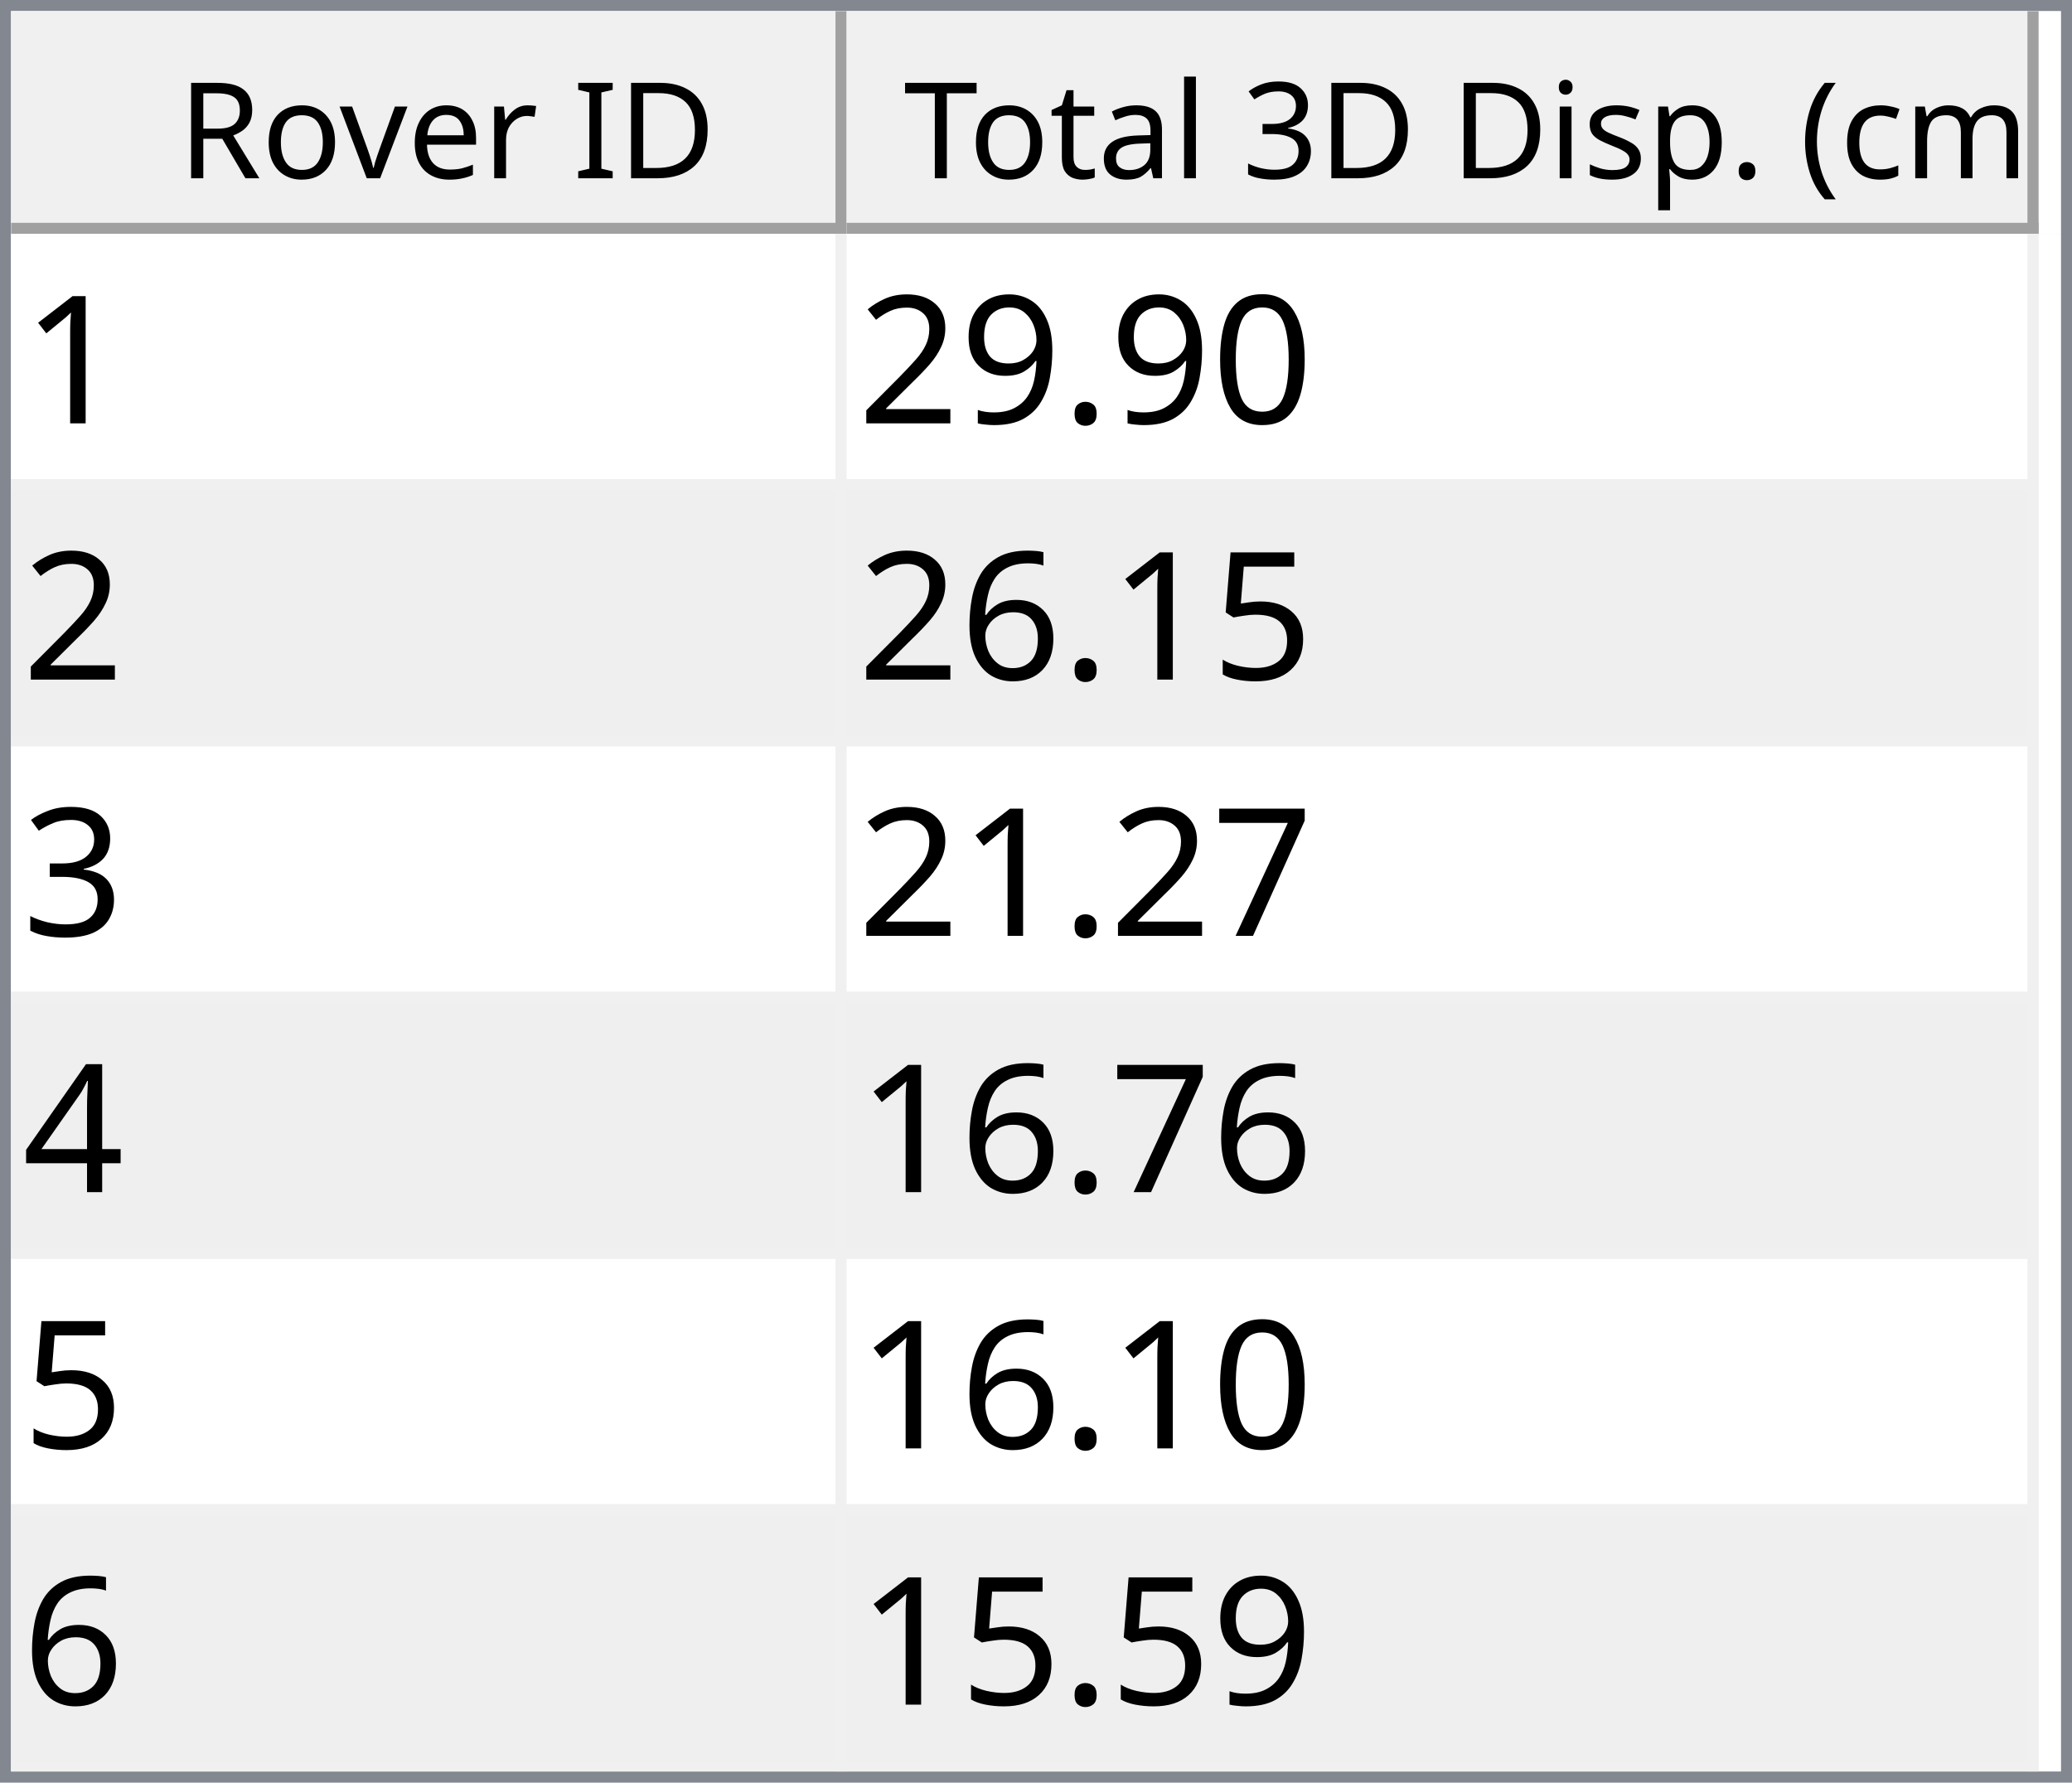
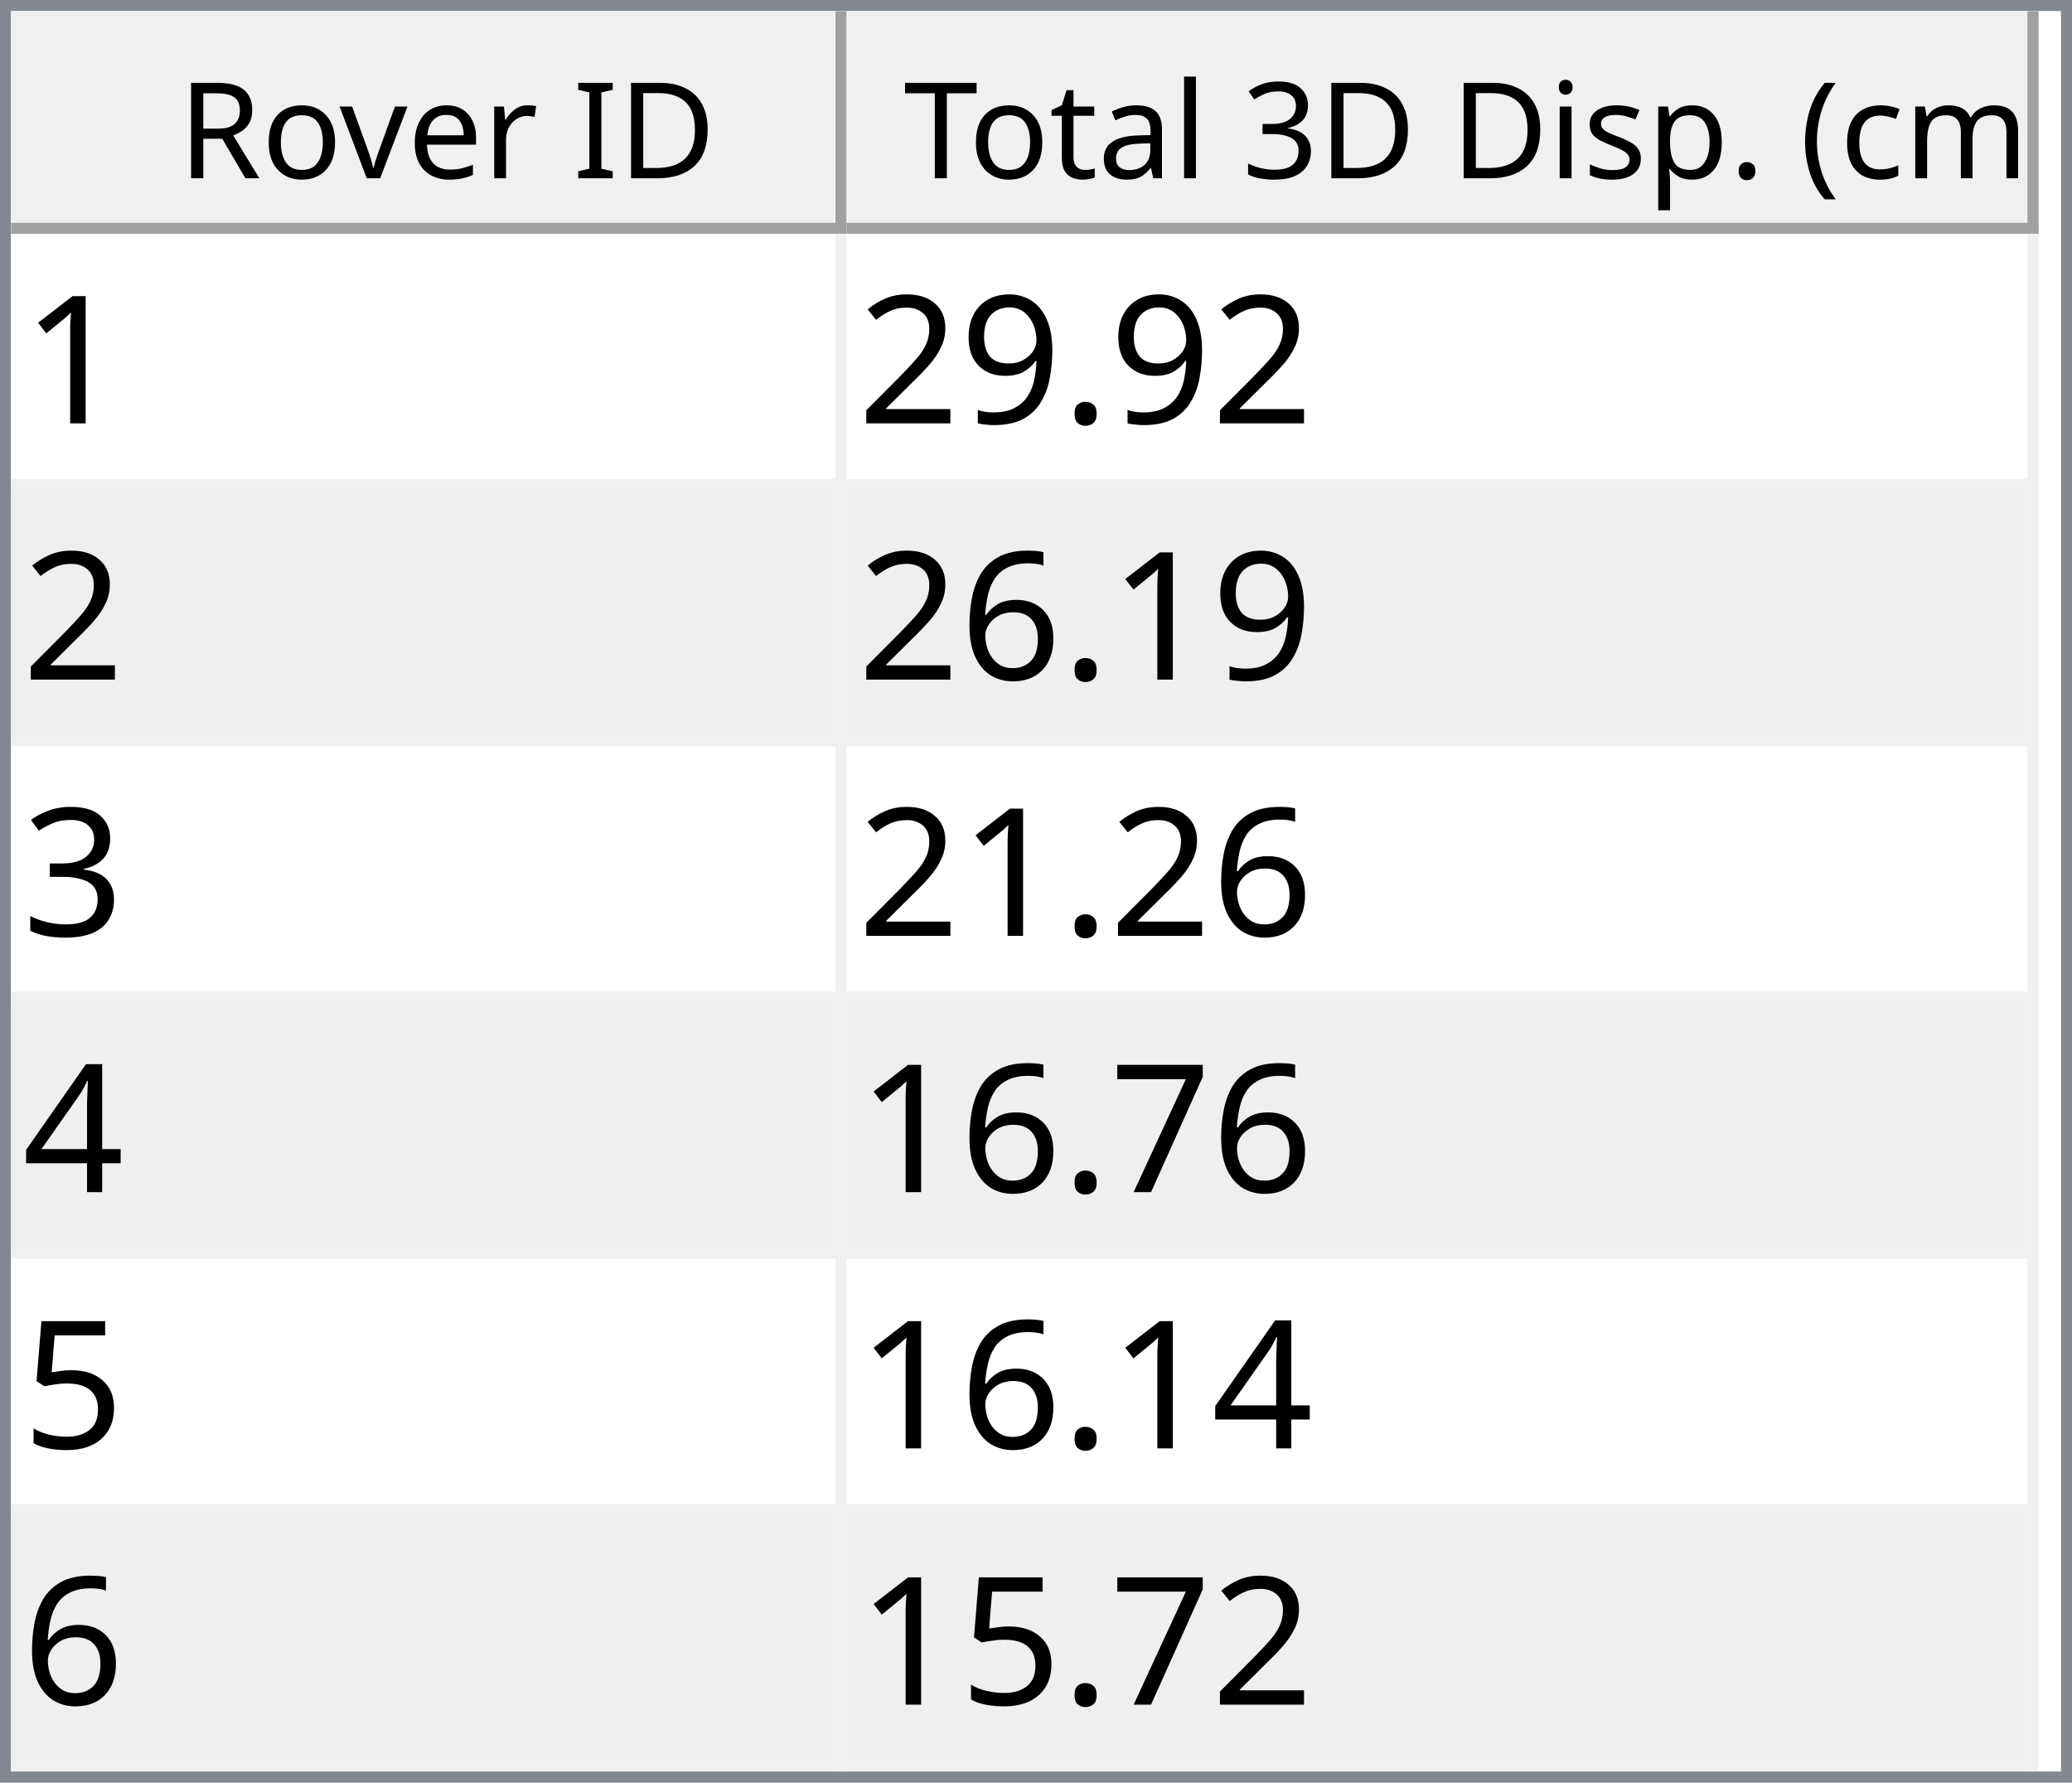
<svg xmlns="http://www.w3.org/2000/svg" style="fill-opacity:1; color-rendering:auto; color-interpolation:auto; text-rendering:auto; stroke:black; stroke-linecap:square; stroke-miterlimit:10; shape-rendering:auto; stroke-opacity:1; fill:black; stroke-dasharray:none; font-weight:normal; stroke-width:1; font-family:'Dialog'; font-style:normal; stroke-linejoin:miter; font-size:12px; stroke-dashoffset:0; image-rendering:auto;" width="186" height="160">
  <defs id="genericDefs" />
  <g>
    <defs id="defs1">
      <clipPath clipPathUnits="userSpaceOnUse" id="clipPath1">
        <path d="M0 0 L186 0 L186 160 L0 160 L0 0 Z" />
      </clipPath>
      <clipPath clipPathUnits="userSpaceOnUse" id="clipPath2">
        <path d="M0 0 L0 160 L186 160 L186 0 Z" />
      </clipPath>
      <clipPath clipPathUnits="userSpaceOnUse" id="clipPath3">
        <path d="M0 0 L0 20 L184 20 L184 0 Z" />
      </clipPath>
      <clipPath clipPathUnits="userSpaceOnUse" id="clipPath4">
        <path d="M0 0 L0 20 L75 20 L75 0 Z" />
      </clipPath>
      <clipPath clipPathUnits="userSpaceOnUse" id="clipPath5">
        <path d="M1 1 L1 19 L74 19 L74 1 Z" />
      </clipPath>
      <clipPath clipPathUnits="userSpaceOnUse" id="clipPath6">
        <path d="M0 0 L0 18 L73 18 L73 0 Z" />
      </clipPath>
      <clipPath clipPathUnits="userSpaceOnUse" id="clipPath7">
        <path d="M-0.5 -0.5 L-0.5 19.5 L74.5 19.5 L74.5 -0.5 Z" />
      </clipPath>
      <clipPath clipPathUnits="userSpaceOnUse" id="clipPath8">
        <path d="M0 0 L0 20 L107 20 L107 0 Z" />
      </clipPath>
      <clipPath clipPathUnits="userSpaceOnUse" id="clipPath9">
        <path d="M1 1 L1 19 L106 19 L106 1 Z" />
      </clipPath>
      <clipPath clipPathUnits="userSpaceOnUse" id="clipPath10">
        <path d="M0 0 L0 18 L105 18 L105 0 Z" />
      </clipPath>
      <clipPath clipPathUnits="userSpaceOnUse" id="clipPath11">
        <path d="M-0.5 -0.5 L-0.5 19.5 L106.5 19.5 L106.5 -0.5 Z" />
      </clipPath>
      <clipPath clipPathUnits="userSpaceOnUse" id="clipPath12">
        <path d="M0 0 L0 138 L184 138 L184 0 Z" />
      </clipPath>
      <clipPath clipPathUnits="userSpaceOnUse" id="clipPath13">
        <path d="M0 0 L0 138 L182 138 L182 0 Z" />
      </clipPath>
      <clipPath clipPathUnits="userSpaceOnUse" id="clipPath14">
        <path d="M-0.5 -0.5 L-0.5 137.5 L181.5 137.5 L181.5 -0.5 Z" />
      </clipPath>
      <clipPath clipPathUnits="userSpaceOnUse" id="clipPath15">
        <path d="M0 0 L0 22 L74 22 L74 0 Z" />
      </clipPath>
      <clipPath clipPathUnits="userSpaceOnUse" id="clipPath16">
        <path d="M0 0 L0 22 L106 22 L106 0 Z" />
      </clipPath>
      <font horiz-adv-x="64.551" id="font1">
        <font-face ascent="107.91" descent="25.098" units-per-em="100" style="font-style:normal; font-family:Segoe UI; font-weight:normal;" />
        <missing-glyph horiz-adv-x="64.551" d="M8.109 0 L8.109 68.266 L56.453 68.266 L56.453 0 L8.109 0 ZM15.328 7.234 L49.219 7.234 L49.219 61.031 L15.328 61.031 L15.328 7.234 Z" />
        <glyph unicode="D" horiz-adv-x="70.117" d="M9.188 0 L9.188 70.016 L28.516 70.016 Q65.531 70.016 65.531 35.891 Q65.531 19.672 55.25 9.836 Q44.969 0 27.734 0 L9.188 0 ZM17.391 62.594 L17.391 7.422 L27.828 7.422 Q41.609 7.422 49.273 14.797 Q56.938 22.172 56.938 35.688 Q56.938 62.594 28.328 62.594 L17.391 62.594 Z" />
        <glyph unicode="I" horiz-adv-x="26.611" d="M17.391 0 L9.188 0 L9.188 70.016 L17.391 70.016 L17.391 0 Z" />
        <glyph unicode=" " horiz-adv-x="27.393" d="" />
        <glyph unicode="r" horiz-adv-x="34.766" d="M34.188 41.891 Q32.078 43.5 28.125 43.5 Q23 43.5 19.555 38.672 Q16.109 33.844 16.109 25.484 L16.109 0 L8.109 0 L8.109 50 L16.109 50 L16.109 39.703 L16.312 39.703 Q18.016 44.969 21.531 47.922 Q25.047 50.875 29.391 50.875 Q32.516 50.875 34.188 50.203 L34.188 41.891 Z" />
        <glyph unicode="e" horiz-adv-x="52.295" d="M48.297 23 L12.984 23 Q13.188 14.656 17.484 10.109 Q21.781 5.562 29.297 5.562 Q37.75 5.562 44.828 11.141 L44.828 3.609 Q38.234 -1.172 27.391 -1.172 Q16.797 -1.172 10.742 5.641 Q4.688 12.453 4.688 24.812 Q4.688 36.469 11.305 43.82 Q17.922 51.172 27.734 51.172 Q37.547 51.172 42.922 44.828 Q48.297 38.484 48.297 27.203 L48.297 23 ZM40.094 29.781 Q40.047 36.719 36.75 40.578 Q33.453 44.438 27.594 44.438 Q21.922 44.438 17.969 40.383 Q14.016 36.328 13.094 29.781 L40.094 29.781 Z" />
        <glyph unicode="v" horiz-adv-x="47.9" d="M47.406 50 L27.484 0 L19.625 0 L0.688 50 L9.469 50 L22.172 13.672 Q23.578 9.672 23.922 6.688 L24.125 6.688 Q24.609 10.453 25.688 13.484 L38.969 50 L47.406 50 Z" />
        <glyph unicode="o" horiz-adv-x="58.594" d="M29 -1.172 Q17.922 -1.172 11.305 5.836 Q4.688 12.844 4.688 24.422 Q4.688 37.016 11.57 44.094 Q18.453 51.172 30.172 51.172 Q41.359 51.172 47.633 44.289 Q53.906 37.406 53.906 25.203 Q53.906 13.234 47.141 6.031 Q40.375 -1.172 29 -1.172 ZM29.594 44.438 Q21.875 44.438 17.383 39.188 Q12.891 33.938 12.891 24.703 Q12.891 15.828 17.43 10.695 Q21.969 5.562 29.594 5.562 Q37.359 5.562 41.531 10.594 Q45.703 15.625 45.703 24.906 Q45.703 34.281 41.531 39.359 Q37.359 44.438 29.594 44.438 Z" />
        <glyph unicode="R" horiz-adv-x="59.814" d="M59.375 0 L49.609 0 L37.891 19.625 Q36.281 22.359 34.766 24.289 Q33.25 26.219 31.664 27.438 Q30.078 28.656 28.25 29.219 Q26.422 29.781 24.125 29.781 L17.391 29.781 L17.391 0 L9.188 0 L9.188 70.016 L30.078 70.016 Q34.672 70.016 38.555 68.867 Q42.438 67.719 45.289 65.375 Q48.141 63.031 49.758 59.547 Q51.375 56.062 51.375 51.375 Q51.375 47.703 50.273 44.656 Q49.172 41.609 47.148 39.211 Q45.125 36.812 42.266 35.133 Q39.406 33.453 35.844 32.516 L35.844 32.328 Q37.594 31.547 38.891 30.547 Q40.188 29.547 41.359 28.18 Q42.531 26.812 43.68 25.078 Q44.828 23.344 46.234 21.047 L59.375 0 ZM17.391 62.594 L17.391 37.203 L28.516 37.203 Q31.594 37.203 34.203 38.133 Q36.812 39.062 38.719 40.797 Q40.625 42.531 41.703 45.047 Q42.781 47.562 42.781 50.688 Q42.781 56.297 39.141 59.445 Q35.5 62.594 28.609 62.594 L17.391 62.594 Z" />
        <glyph unicode=")" horiz-adv-x="30.176" d="M8.297 -15.922 L1.172 -15.922 Q16.406 2.344 16.406 26.812 Q16.406 51.469 1.078 70.016 L8.297 70.016 Q23.531 52.156 23.531 26.703 Q23.531 1.375 8.297 -15.922 Z" />
        <glyph unicode="m" horiz-adv-x="86.133" d="M79.109 0 L71.094 0 L71.094 28.719 Q71.094 37.016 68.531 40.727 Q65.969 44.438 59.906 44.438 Q54.781 44.438 51.195 39.75 Q47.609 35.062 47.609 28.516 L47.609 0 L39.594 0 L39.594 29.688 Q39.594 44.438 28.219 44.438 Q22.953 44.438 19.531 40.016 Q16.109 35.594 16.109 28.516 L16.109 0 L8.109 0 L8.109 50 L16.109 50 L16.109 42.094 L16.312 42.094 Q21.625 51.172 31.844 51.172 Q36.969 51.172 40.773 48.312 Q44.578 45.453 46 40.828 Q51.562 51.172 62.594 51.172 Q79.109 51.172 79.109 30.812 L79.109 0 Z" />
        <glyph unicode="c" horiz-adv-x="46.191" d="M42.188 2.297 Q36.422 -1.172 28.516 -1.172 Q17.828 -1.172 11.258 5.789 Q4.688 12.75 4.688 23.828 Q4.688 36.188 11.766 43.68 Q18.844 51.172 30.672 51.172 Q37.25 51.172 42.281 48.734 L42.281 40.531 Q36.719 44.438 30.375 44.438 Q22.703 44.438 17.797 38.945 Q12.891 33.453 12.891 24.516 Q12.891 15.719 17.508 10.641 Q22.125 5.562 29.891 5.562 Q36.422 5.562 42.188 9.906 L42.188 2.297 Z" />
        <glyph unicode="(" horiz-adv-x="30.176" d="M29.109 -15.922 L21.969 -15.922 Q6.844 1.375 6.844 26.703 Q6.844 52.156 21.969 70.016 L29.203 70.016 Q13.875 51.469 13.875 26.812 Q13.875 2.344 29.109 -15.922 Z" />
        <glyph unicode="." horiz-adv-x="21.68" d="M10.891 -1.078 Q8.641 -1.078 7.055 0.539 Q5.469 2.156 5.469 4.391 Q5.469 6.641 7.055 8.273 Q8.641 9.906 10.891 9.906 Q13.188 9.906 14.797 8.273 Q16.406 6.641 16.406 4.391 Q16.406 2.156 14.797 0.539 Q13.188 -1.078 10.891 -1.078 Z" />
        <glyph unicode="p" horiz-adv-x="58.789" d="M16.312 7.234 L16.109 7.234 L16.109 -23 L8.109 -23 L8.109 50 L16.109 50 L16.109 41.219 L16.312 41.219 Q22.219 51.172 33.594 51.172 Q43.266 51.172 48.688 44.461 Q54.109 37.75 54.109 26.469 Q54.109 13.922 48 6.375 Q41.891 -1.172 31.297 -1.172 Q21.578 -1.172 16.312 7.234 ZM16.109 27.391 L16.109 20.406 Q16.109 14.203 20.141 9.883 Q24.172 5.562 30.375 5.562 Q37.641 5.562 41.773 11.133 Q45.906 16.703 45.906 26.609 Q45.906 34.969 42.047 39.703 Q38.188 44.438 31.594 44.438 Q24.609 44.438 20.359 39.578 Q16.109 34.719 16.109 27.391 Z" />
        <glyph unicode="s" horiz-adv-x="42.432" d="M5.078 1.812 L5.078 10.406 Q11.625 5.562 19.484 5.562 Q30.031 5.562 30.031 12.594 Q30.031 14.594 29.125 15.992 Q28.219 17.391 26.68 18.461 Q25.141 19.531 23.07 20.383 Q21 21.234 18.609 22.172 Q15.281 23.484 12.766 24.828 Q10.25 26.172 8.57 27.859 Q6.891 29.547 6.031 31.695 Q5.172 33.844 5.172 36.719 Q5.172 40.234 6.789 42.945 Q8.406 45.656 11.086 47.484 Q13.766 49.312 17.211 50.242 Q20.656 51.172 24.312 51.172 Q30.812 51.172 35.938 48.922 L35.938 40.828 Q30.422 44.438 23.25 44.438 Q21 44.438 19.195 43.922 Q17.391 43.406 16.094 42.477 Q14.797 41.547 14.086 40.258 Q13.375 38.969 13.375 37.406 Q13.375 35.453 14.086 34.133 Q14.797 32.812 16.164 31.789 Q17.531 30.766 19.484 29.938 Q21.438 29.109 23.922 28.125 Q27.25 26.859 29.883 25.516 Q32.516 24.172 34.375 22.484 Q36.234 20.797 37.234 18.602 Q38.234 16.406 38.234 13.375 Q38.234 9.672 36.602 6.938 Q34.969 4.203 32.234 2.398 Q29.5 0.594 25.93 -0.289 Q22.359 -1.172 18.453 -1.172 Q10.75 -1.172 5.078 1.812 Z" />
        <glyph unicode="i" horiz-adv-x="24.219" d="M12.203 62.703 Q10.062 62.703 8.547 64.164 Q7.031 65.625 7.031 67.875 Q7.031 70.125 8.547 71.609 Q10.062 73.094 12.203 73.094 Q14.406 73.094 15.945 71.609 Q17.484 70.125 17.484 67.875 Q17.484 65.719 15.945 64.211 Q14.406 62.703 12.203 62.703 ZM16.109 0 L8.109 0 L8.109 50 L16.109 50 L16.109 0 Z" />
        <glyph unicode="3" horiz-adv-x="53.906" d="M46.531 19.828 Q46.531 15.094 44.75 11.211 Q42.969 7.328 39.719 4.57 Q36.469 1.812 31.93 0.297 Q27.391 -1.219 21.922 -1.219 Q11.922 -1.219 6 2.594 L6 11.188 Q13.094 5.609 22.219 5.609 Q25.875 5.609 28.828 6.539 Q31.781 7.469 33.906 9.227 Q36.031 10.984 37.18 13.477 Q38.328 15.969 38.328 19.094 Q38.328 32.812 18.797 32.812 L12.984 32.812 L12.984 39.594 L18.5 39.594 Q35.797 39.594 35.797 52.484 Q35.797 64.406 22.609 64.406 Q15.188 64.406 8.688 59.422 L8.688 67.188 Q15.375 71.188 24.609 71.188 Q29 71.188 32.57 69.969 Q36.141 68.75 38.68 66.555 Q41.219 64.359 42.609 61.281 Q44 58.203 44 54.5 Q44 40.672 30.031 36.719 L30.031 36.531 Q33.594 36.141 36.625 34.797 Q39.656 33.453 41.852 31.305 Q44.047 29.156 45.289 26.25 Q46.531 23.344 46.531 19.828 Z" />
        <glyph unicode="l" horiz-adv-x="24.219" d="M16.109 0 L8.109 0 L8.109 74.031 L16.109 74.031 L16.109 0 Z" />
        <glyph unicode="a" horiz-adv-x="50.879" d="M43.891 0 L35.891 0 L35.891 7.812 L35.688 7.812 Q30.469 -1.172 20.312 -1.172 Q12.844 -1.172 8.617 2.781 Q4.391 6.734 4.391 13.281 Q4.391 27.297 20.906 29.594 L35.891 31.688 Q35.891 44.438 25.594 44.438 Q16.547 44.438 9.281 38.281 L9.281 46.484 Q16.656 51.172 26.266 51.172 Q43.891 51.172 43.891 32.516 L43.891 0 ZM35.891 25.297 L23.828 23.641 Q18.266 22.859 15.43 20.875 Q12.594 18.891 12.594 13.875 Q12.594 10.203 15.211 7.883 Q17.828 5.562 22.172 5.562 Q28.125 5.562 32.008 9.742 Q35.891 13.922 35.891 20.312 L35.891 25.297 Z" />
        <glyph unicode="t" horiz-adv-x="33.887" d="M31.297 0.484 Q28.469 -1.078 23.828 -1.078 Q10.688 -1.078 10.688 13.578 L10.688 43.172 L2.094 43.172 L2.094 50 L10.688 50 L10.688 62.203 L18.703 64.797 L18.703 50 L31.297 50 L31.297 43.172 L18.703 43.172 L18.703 14.984 Q18.703 9.969 20.414 7.82 Q22.125 5.672 26.078 5.672 Q29.109 5.672 31.297 7.328 L31.297 0.484 Z" />
        <glyph unicode="T" horiz-adv-x="52.393" d="M50.594 62.594 L30.375 62.594 L30.375 0 L22.172 0 L22.172 62.594 L2 62.594 L2 70.016 L50.594 70.016 L50.594 62.594 Z" />
      </font>
      <font horiz-adv-x="75.0" id="font2">
        <font-face ascent="100.537" descent="21.973" units-per-em="100" style="font-style:normal; font-family:sans-serif; font-weight:normal;" />
        <missing-glyph horiz-adv-x="75.0" d="M12.5 0 L12.5 62.5 L62.5 62.5 L62.5 0 L12.5 0 ZM14.062 1.562 L60.938 1.562 L60.938 60.938 L14.062 60.938 L14.062 1.562 Z" />
        <glyph unicode="1" horiz-adv-x="55.615" d="M37.25 0 L28.469 0 L28.469 56 Q25.297 52.984 20.141 49.953 Q14.984 46.922 10.891 45.406 L10.891 53.906 Q18.266 57.375 23.781 62.305 Q29.297 67.234 31.594 71.875 L37.25 71.875 L37.25 0 Z" />
-         <glyph unicode="0" horiz-adv-x="55.615" d="M4.156 35.297 Q4.156 48 6.766 55.742 Q9.375 63.484 14.523 67.68 Q19.672 71.875 27.484 71.875 Q33.25 71.875 37.594 69.555 Q41.938 67.234 44.773 62.867 Q47.609 58.5 49.219 52.227 Q50.828 45.953 50.828 35.297 Q50.828 22.703 48.242 14.969 Q45.656 7.234 40.508 3.008 Q35.359 -1.219 27.484 -1.219 Q17.141 -1.219 11.234 6.203 Q4.156 15.141 4.156 35.297 ZM13.188 35.297 Q13.188 17.672 17.312 11.836 Q21.438 6 27.484 6 Q33.547 6 37.672 11.859 Q41.797 17.719 41.797 35.297 Q41.797 52.984 37.672 58.789 Q33.547 64.594 27.391 64.594 Q21.344 64.594 17.719 59.469 Q13.188 52.938 13.188 35.297 Z" />
        <glyph unicode="." horiz-adv-x="27.783" d="M9.078 0 L9.078 10.016 L19.094 10.016 L19.094 0 L9.078 0 Z" />
        <glyph unicode="9" horiz-adv-x="55.615" d="M5.469 16.547 L13.922 17.328 Q14.984 11.375 18.016 8.688 Q21.047 6 25.781 6 Q29.828 6 32.883 7.859 Q35.938 9.719 37.891 12.82 Q39.844 15.922 41.164 21.195 Q42.484 26.469 42.484 31.938 Q42.484 32.516 42.438 33.688 Q39.797 29.5 35.234 26.883 Q30.672 24.266 25.344 24.266 Q16.453 24.266 10.305 30.711 Q4.156 37.156 4.156 47.703 Q4.156 58.594 10.578 65.234 Q17 71.875 26.656 71.875 Q33.641 71.875 39.43 68.117 Q45.219 64.359 48.219 57.398 Q51.219 50.438 51.219 37.25 Q51.219 23.531 48.242 15.406 Q45.266 7.281 39.383 3.031 Q33.5 -1.219 25.594 -1.219 Q17.188 -1.219 11.867 3.445 Q6.547 8.109 5.469 16.547 ZM41.453 48.141 Q41.453 55.719 37.43 60.156 Q33.406 64.594 27.734 64.594 Q21.875 64.594 17.531 59.812 Q13.188 55.031 13.188 47.406 Q13.188 40.578 17.312 36.305 Q21.438 32.031 27.484 32.031 Q33.594 32.031 37.523 36.305 Q41.453 40.578 41.453 48.141 Z" />
        <glyph unicode="2" horiz-adv-x="55.615" d="M50.344 8.453 L50.344 0 L3.031 0 Q2.938 3.172 4.047 6.109 Q5.859 10.938 9.836 15.625 Q13.812 20.312 21.344 26.469 Q33.016 36.031 37.117 41.625 Q41.219 47.219 41.219 52.203 Q41.219 57.422 37.477 61.008 Q33.734 64.594 27.734 64.594 Q21.391 64.594 17.578 60.789 Q13.766 56.984 13.719 50.25 L4.688 51.172 Q5.609 61.281 11.664 66.578 Q17.719 71.875 27.938 71.875 Q38.234 71.875 44.242 66.164 Q50.25 60.453 50.25 52 Q50.25 47.703 48.492 43.555 Q46.734 39.406 42.656 34.812 Q38.578 30.219 29.109 22.219 Q21.188 15.578 18.945 13.211 Q16.703 10.844 15.234 8.453 L50.344 8.453 Z" />
-         <glyph unicode="5" horiz-adv-x="55.615" d="M4.156 18.75 L13.375 19.531 Q14.406 12.797 18.141 9.398 Q21.875 6 27.156 6 Q33.5 6 37.891 10.789 Q42.281 15.578 42.281 23.484 Q42.281 31 38.062 35.352 Q33.844 39.703 27 39.703 Q22.75 39.703 19.336 37.773 Q15.922 35.844 13.969 32.766 L5.719 33.844 L12.641 70.609 L48.25 70.609 L48.25 62.203 L19.672 62.203 L15.828 42.969 Q22.266 47.469 29.344 47.469 Q38.719 47.469 45.164 40.969 Q51.609 34.469 51.609 24.266 Q51.609 14.547 45.953 7.469 Q39.062 -1.219 27.156 -1.219 Q17.391 -1.219 11.211 4.25 Q5.031 9.719 4.156 18.75 Z" />
        <glyph unicode="6" horiz-adv-x="55.615" d="M49.75 54.047 L41.016 53.375 Q39.844 58.547 37.703 60.891 Q34.125 64.656 28.906 64.656 Q24.703 64.656 21.531 62.312 Q17.391 59.281 14.992 53.469 Q12.594 47.656 12.5 36.922 Q15.672 41.75 20.266 44.094 Q24.859 46.438 29.891 46.438 Q38.672 46.438 44.852 39.969 Q51.031 33.5 51.031 23.25 Q51.031 16.5 48.125 10.719 Q45.219 4.938 40.141 1.859 Q35.062 -1.219 28.609 -1.219 Q17.625 -1.219 10.695 6.859 Q3.766 14.938 3.766 33.5 Q3.766 54.25 11.422 63.672 Q18.109 71.875 29.438 71.875 Q37.891 71.875 43.289 67.141 Q48.688 62.406 49.75 54.047 ZM13.875 23.188 Q13.875 18.656 15.797 14.508 Q17.719 10.359 21.188 8.18 Q24.656 6 28.469 6 Q34.031 6 38.039 10.492 Q42.047 14.984 42.047 22.703 Q42.047 30.125 38.086 34.398 Q34.125 38.672 28.125 38.672 Q22.172 38.672 18.023 34.398 Q13.875 30.125 13.875 23.188 Z" />
        <glyph unicode="3" horiz-adv-x="55.615" d="M4.203 18.891 L12.984 20.062 Q14.5 12.594 18.141 9.297 Q21.781 6 27 6 Q33.203 6 37.477 10.297 Q41.75 14.594 41.75 20.953 Q41.75 27 37.797 30.93 Q33.844 34.859 27.734 34.859 Q25.25 34.859 21.531 33.891 L22.516 41.609 Q23.391 41.5 23.922 41.5 Q29.547 41.5 34.039 44.43 Q38.531 47.359 38.531 53.469 Q38.531 58.297 35.258 61.477 Q31.984 64.656 26.812 64.656 Q21.688 64.656 18.266 61.43 Q14.844 58.203 13.875 51.766 L5.078 53.328 Q6.688 62.156 12.398 67.016 Q18.109 71.875 26.609 71.875 Q32.469 71.875 37.398 69.359 Q42.328 66.844 44.945 62.5 Q47.562 58.156 47.562 53.266 Q47.562 48.641 45.07 44.828 Q42.578 41.016 37.703 38.766 Q44.047 37.312 47.562 32.695 Q51.078 28.078 51.078 21.141 Q51.078 11.766 44.242 5.25 Q37.406 -1.266 26.953 -1.266 Q17.531 -1.266 11.305 4.352 Q5.078 9.969 4.203 18.891 Z" />
+         <glyph unicode="4" horiz-adv-x="55.615" d="M32.328 0 L32.328 17.141 L1.266 17.141 L1.266 25.203 L33.938 71.578 L41.109 71.578 L41.109 25.203 L50.781 25.203 L50.781 17.141 L41.109 17.141 L41.109 0 L32.328 0 ZM32.328 25.203 L32.328 57.469 L9.906 25.203 L32.328 25.203 Z" />
        <glyph unicode="7" horiz-adv-x="55.615" d="M4.734 62.203 L4.734 70.656 L51.078 70.656 L51.078 63.812 Q44.234 56.547 37.523 44.484 Q30.812 32.422 27.156 19.672 Q24.516 10.688 23.781 0 L14.75 0 Q14.891 8.453 18.062 20.414 Q21.234 32.375 27.172 43.484 Q33.109 54.594 39.797 62.203 L4.734 62.203 Z" />
-         <glyph unicode="4" horiz-adv-x="55.615" d="M32.328 0 L32.328 17.141 L1.266 17.141 L1.266 25.203 L33.938 71.578 L41.109 71.578 L41.109 25.203 L50.781 25.203 L50.781 17.141 L41.109 17.141 L41.109 0 L32.328 0 ZM32.328 25.203 L32.328 57.469 L9.906 25.203 L32.328 25.203 Z" />
+         <glyph unicode="5" horiz-adv-x="55.615" d="M4.156 18.75 L13.375 19.531 Q14.406 12.797 18.141 9.398 Q21.875 6 27.156 6 Q33.5 6 37.891 10.789 Q42.281 15.578 42.281 23.484 Q42.281 31 38.062 35.352 Q33.844 39.703 27 39.703 Q22.75 39.703 19.336 37.773 Q15.922 35.844 13.969 32.766 L5.719 33.844 L12.641 70.609 L48.25 70.609 L48.25 62.203 L19.672 62.203 L15.828 42.969 Q22.266 47.469 29.344 47.469 Q38.719 47.469 45.164 40.969 Q51.609 34.469 51.609 24.266 Q51.609 14.547 45.953 7.469 Q39.062 -1.219 27.156 -1.219 Q17.391 -1.219 11.211 4.25 Q5.031 9.719 4.156 18.75 Z" />
      </font>
    </defs>
    <g style="fill:white; stroke:white;">
      <rect x="0" y="0" width="186" style="clip-path:url(#clipPath1); stroke:none;" height="160" />
    </g>
    <g style="fill:white; text-rendering:optimizeSpeed; color-rendering:optimizeSpeed; image-rendering:optimizeSpeed; shape-rendering:crispEdges; stroke:white; color-interpolation:sRGB;">
      <rect x="0" width="186" height="160" y="0" style="stroke:none;" />
      <path style="stroke:none;" d="M0 160 L186 160 L186 0 L0 0 Z" />
    </g>
    <g style="fill:rgb(240,240,240); font-family:'Segoe UI'; stroke:rgb(240,240,240);">
      <rect x="0" y="0" width="186" style="clip-path:url(#clipPath2); stroke:none;" height="160" />
    </g>
    <g style="fill:rgb(130,135,144); font-family:'Segoe UI'; stroke:rgb(130,135,144);">
      <path d="M0 0 L186 0 L186 160 L0 160 L0 0 ZM1 1 L185 1 L185 159 L1 159 L1 1 Z" style="fill-rule:evenodd; clip-path:url(#clipPath2); stroke:none;" />
    </g>
    <g style="fill:white; font-family:'Segoe UI'; stroke:white;" transform="translate(1,1)">
      <rect x="0" y="0" width="184" style="clip-path:url(#clipPath3); stroke:none;" height="20" />
    </g>
    <g style="fill:rgb(240,240,240); font-family:'Segoe UI'; stroke:rgb(240,240,240);" transform="translate(1,1)">
      <rect x="0" y="0" width="75" style="clip-path:url(#clipPath4); stroke:none;" height="20" />
    </g>
    <g style="font-family:'Segoe UI';" transform="translate(2,2)">
      <text x="14" xml:space="preserve" y="14" style="clip-path:url(#clipPath6); stroke:none;">Rover ID</text>
    </g>
    <g style="fill:rgb(160,160,160); font-family:'Segoe UI'; stroke:rgb(160,160,160); stroke-linejoin:bevel;" transform="translate(1.5,1.5)">
      <line x1="74" x2="74" y1="0" style="fill:none; clip-path:url(#clipPath7);" y2="19" />
    </g>
    <g style="fill:rgb(160,160,160); font-family:'Segoe UI'; stroke:rgb(160,160,160); stroke-linejoin:bevel;" transform="matrix(1,0,0,1,1,1) translate(0.5,0.5)">
      <line x1="0" x2="74" y1="19" style="fill:none; clip-path:url(#clipPath7);" y2="19" />
    </g>
    <g style="fill:rgb(240,240,240); font-family:'Segoe UI'; stroke:rgb(240,240,240);" transform="translate(76,1)">
      <rect x="0" y="0" width="107" style="clip-path:url(#clipPath8); stroke:none;" height="20" />
    </g>
    <g style="font-family:'Segoe UI';" transform="translate(77,2)">
      <text x="1" xml:space="preserve" y="14" style="clip-path:url(#clipPath10); stroke:none;"> Total 3D Disp. (cm)</text>
    </g>
    <g style="fill:rgb(160,160,160); font-family:'Segoe UI'; stroke:rgb(160,160,160); stroke-linejoin:bevel;" transform="translate(76.5,1.5)">
      <line x1="106" x2="106" y1="0" style="fill:none; clip-path:url(#clipPath11);" y2="19" />
    </g>
    <g style="fill:rgb(160,160,160); font-family:'Segoe UI'; stroke:rgb(160,160,160); stroke-linejoin:bevel;" transform="matrix(1,0,0,1,76,1) translate(0.5,0.5)">
      <line x1="0" x2="106" y1="19" style="fill:none; clip-path:url(#clipPath11);" y2="19" />
    </g>
    <g style="fill:white; font-family:'Segoe UI'; stroke:white;" transform="translate(1,21)">
      <rect x="0" y="0" width="184" style="clip-path:url(#clipPath12); stroke:none;" height="138" />
    </g>
    <g style="fill:rgb(240,240,240); font-size:16px; font-family:sans-serif; stroke:rgb(240,240,240);" transform="translate(1,21)">
      <rect x="0" y="0" width="182" style="clip-path:url(#clipPath13); stroke:none;" height="138" />
      <line transform="translate(0.5,0.5)" x1="0" x2="181" y1="22" style="clip-path:url(#clipPath14); fill:none; stroke-linejoin:bevel;" y2="22" />
    </g>
    <g transform="matrix(1,0,0,1,1,21) translate(0.5,0.5)" style="fill:rgb(240,240,240); font-size:16px; font-family:sans-serif; stroke:rgb(240,240,240); stroke-linejoin:bevel;">
      <line x1="0" x2="181" y1="45" style="fill:none; clip-path:url(#clipPath14);" y2="45" />
    </g>
    <g transform="matrix(1,0,0,1,1,21) translate(0.5,0.5)" style="fill:rgb(240,240,240); font-size:16px; font-family:sans-serif; stroke:rgb(240,240,240); stroke-linejoin:bevel;">
      <line x1="0" x2="181" y1="68" style="fill:none; clip-path:url(#clipPath14);" y2="68" />
    </g>
    <g transform="matrix(1,0,0,1,1,21) translate(0.5,0.5)" style="fill:rgb(240,240,240); font-size:16px; font-family:sans-serif; stroke:rgb(240,240,240); stroke-linejoin:bevel;">
      <line x1="0" x2="181" y1="91" style="fill:none; clip-path:url(#clipPath14);" y2="91" />
    </g>
    <g transform="matrix(1,0,0,1,1,21) translate(0.5,0.5)" style="fill:rgb(240,240,240); font-size:16px; font-family:sans-serif; stroke:rgb(240,240,240); stroke-linejoin:bevel;">
      <line x1="0" x2="181" y1="114" style="fill:none; clip-path:url(#clipPath14);" y2="114" />
    </g>
    <g transform="matrix(1,0,0,1,1,21) translate(0.5,0.5)" style="fill:rgb(240,240,240); font-size:16px; font-family:sans-serif; stroke:rgb(240,240,240); stroke-linejoin:bevel;">
      <line x1="0" x2="181" y1="137" style="fill:none; clip-path:url(#clipPath14);" y2="137" />
    </g>
    <g transform="matrix(1,0,0,1,1,21) translate(0.5,0.5)" style="fill:rgb(240,240,240); font-size:16px; font-family:sans-serif; stroke:rgb(240,240,240); stroke-linejoin:bevel;">
      <line x1="74" x2="74" y1="0" style="fill:none; clip-path:url(#clipPath14);" y2="137" />
    </g>
    <g transform="matrix(1,0,0,1,1,21) translate(0.5,0.5)" style="fill:rgb(240,240,240); font-size:16px; font-family:sans-serif; stroke:rgb(240,240,240); stroke-linejoin:bevel;">
      <line x1="181" x2="181" y1="0" style="fill:none; clip-path:url(#clipPath14);" y2="137" />
    </g>
    <g style="fill:white; font-size:16px; font-family:sans-serif; stroke:white;" transform="matrix(1,0,0,1,1,21)">
      <rect x="0" y="0" width="74" style="clip-path:url(#clipPath15); stroke:none;" height="22" />
      <text x="1" y="17" style="fill:black; clip-path:url(#clipPath15); stroke:none;" xml:space="preserve">1</text>
    </g>
    <g style="fill:white; font-size:16px; font-family:sans-serif; stroke:white;" transform="matrix(1,0,0,1,1,21) translate(75,0)">
      <rect x="0" y="0" width="106" style="clip-path:url(#clipPath16); stroke:none;" height="22" />
-       <text x="1" y="17" style="fill:black; clip-path:url(#clipPath16); stroke:none;" xml:space="preserve">29.90</text>
+       <text x="1" y="17" style="fill:black; clip-path:url(#clipPath16); stroke:none;" xml:space="preserve">29.92</text>
    </g>
    <g style="fill:rgb(239,239,239); font-size:16px; font-family:sans-serif; stroke:rgb(239,239,239);" transform="matrix(1,0,0,1,1,21) translate(0,23)">
      <rect x="0" y="0" width="74" style="clip-path:url(#clipPath15); stroke:none;" height="22" />
      <text x="1" y="17" style="fill:black; clip-path:url(#clipPath15); stroke:none;" xml:space="preserve">2</text>
    </g>
    <g style="fill:rgb(239,239,239); font-size:16px; font-family:sans-serif; stroke:rgb(239,239,239);" transform="matrix(1,0,0,1,1,21) translate(75,23)">
      <rect x="0" y="0" width="106" style="clip-path:url(#clipPath16); stroke:none;" height="22" />
-       <text x="1" y="17" style="fill:black; clip-path:url(#clipPath16); stroke:none;" xml:space="preserve">26.15</text>
+       <text x="1" y="17" style="fill:black; clip-path:url(#clipPath16); stroke:none;" xml:space="preserve">26.19</text>
    </g>
    <g style="fill:white; font-size:16px; font-family:sans-serif; stroke:white;" transform="matrix(1,0,0,1,1,21) translate(0,46)">
      <rect x="0" y="0" width="74" style="clip-path:url(#clipPath15); stroke:none;" height="22" />
      <text x="1" y="17" style="fill:black; clip-path:url(#clipPath15); stroke:none;" xml:space="preserve">3</text>
    </g>
    <g style="fill:white; font-size:16px; font-family:sans-serif; stroke:white;" transform="matrix(1,0,0,1,1,21) translate(75,46)">
      <rect x="0" y="0" width="106" style="clip-path:url(#clipPath16); stroke:none;" height="22" />
-       <text x="1" y="17" style="fill:black; clip-path:url(#clipPath16); stroke:none;" xml:space="preserve">21.27</text>
+       <text x="1" y="17" style="fill:black; clip-path:url(#clipPath16); stroke:none;" xml:space="preserve">21.26</text>
    </g>
    <g style="fill:rgb(239,239,239); font-size:16px; font-family:sans-serif; stroke:rgb(239,239,239);" transform="matrix(1,0,0,1,1,21) translate(0,69)">
      <rect x="0" y="0" width="74" style="clip-path:url(#clipPath15); stroke:none;" height="22" />
      <text x="1" y="17" style="fill:black; clip-path:url(#clipPath15); stroke:none;" xml:space="preserve">4</text>
    </g>
    <g style="fill:rgb(239,239,239); font-size:16px; font-family:sans-serif; stroke:rgb(239,239,239);" transform="matrix(1,0,0,1,1,21) translate(75,69)">
      <rect x="0" y="0" width="106" style="clip-path:url(#clipPath16); stroke:none;" height="22" />
      <text x="1" y="17" style="fill:black; clip-path:url(#clipPath16); stroke:none;" xml:space="preserve">16.76</text>
    </g>
    <g style="fill:white; font-size:16px; font-family:sans-serif; stroke:white;" transform="matrix(1,0,0,1,1,21) translate(0,92)">
      <rect x="0" y="0" width="74" style="clip-path:url(#clipPath15); stroke:none;" height="22" />
      <text x="1" y="17" style="fill:black; clip-path:url(#clipPath15); stroke:none;" xml:space="preserve">5</text>
    </g>
    <g style="fill:white; font-size:16px; font-family:sans-serif; stroke:white;" transform="matrix(1,0,0,1,1,21) translate(75,92)">
      <rect x="0" y="0" width="106" style="clip-path:url(#clipPath16); stroke:none;" height="22" />
-       <text x="1" y="17" style="fill:black; clip-path:url(#clipPath16); stroke:none;" xml:space="preserve">16.10</text>
+       <text x="1" y="17" style="fill:black; clip-path:url(#clipPath16); stroke:none;" xml:space="preserve">16.14</text>
    </g>
    <g style="fill:rgb(239,239,239); font-size:16px; font-family:sans-serif; stroke:rgb(239,239,239);" transform="matrix(1,0,0,1,1,21) translate(0,115)">
      <rect x="0" y="0" width="74" style="clip-path:url(#clipPath15); stroke:none;" height="22" />
      <text x="1" y="17" style="fill:black; clip-path:url(#clipPath15); stroke:none;" xml:space="preserve">6</text>
    </g>
    <g style="fill:rgb(239,239,239); font-size:16px; font-family:sans-serif; stroke:rgb(239,239,239);" transform="matrix(1,0,0,1,1,21) translate(75,115)">
      <rect x="0" y="0" width="106" style="clip-path:url(#clipPath16); stroke:none;" height="22" />
-       <text x="1" y="17" style="fill:black; clip-path:url(#clipPath16); stroke:none;" xml:space="preserve">15.59</text>
+       <text x="1" y="17" style="fill:black; clip-path:url(#clipPath16); stroke:none;" xml:space="preserve">15.72</text>
    </g>
  </g>
</svg>
